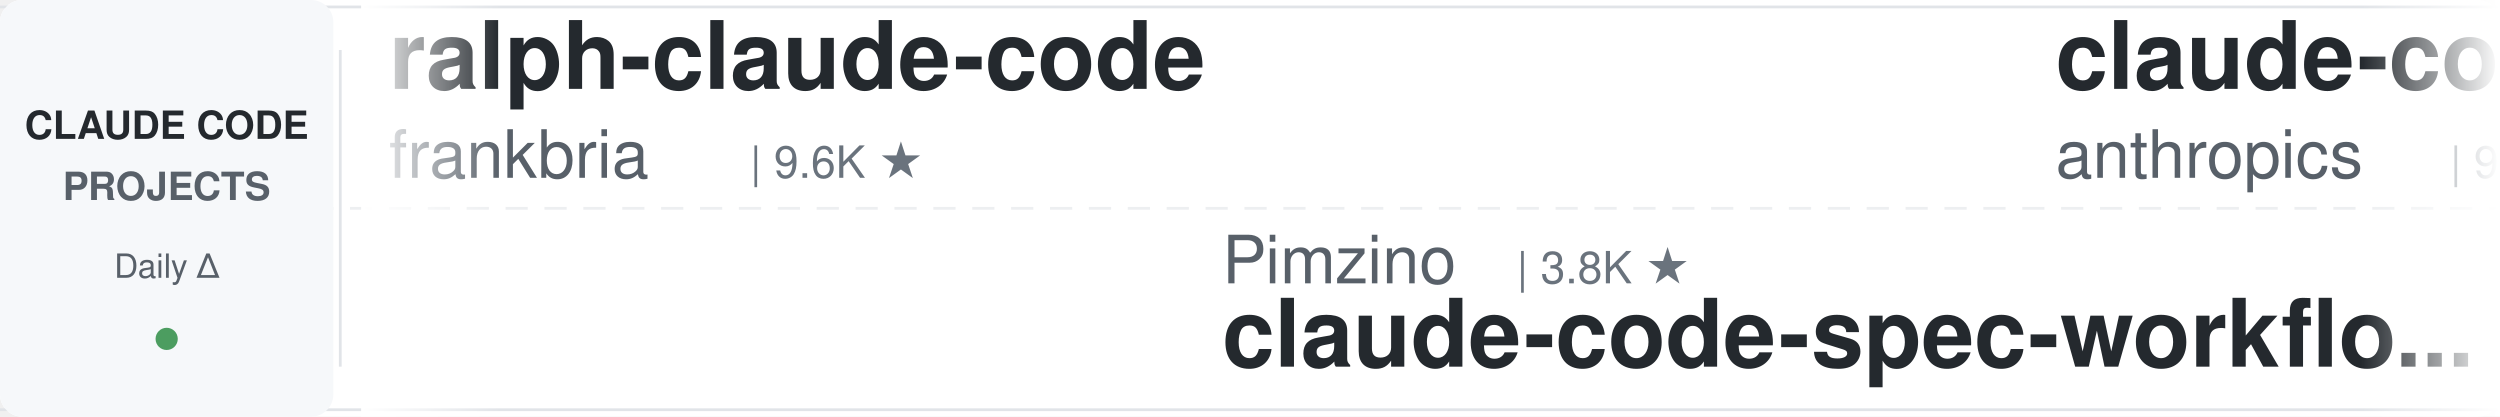
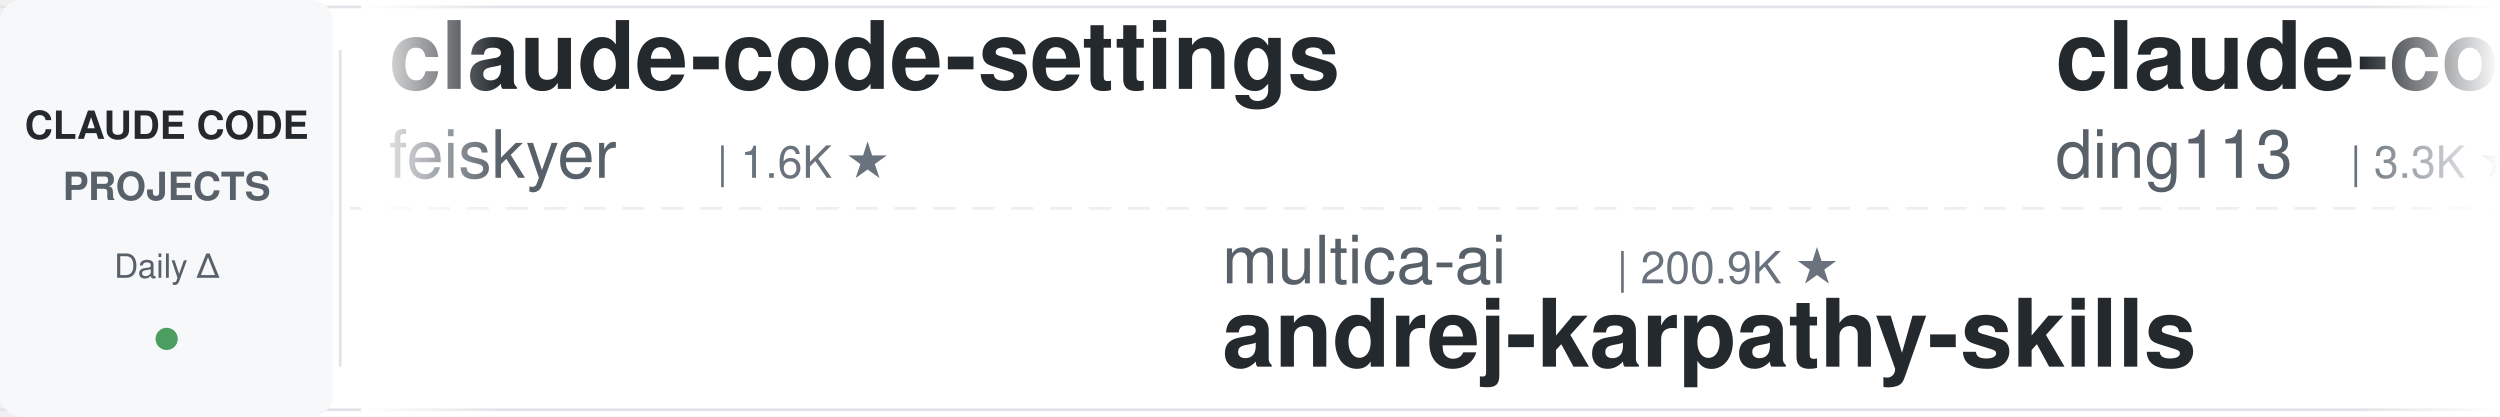
<svg xmlns="http://www.w3.org/2000/svg" width="900" height="150">
  <defs>
    <linearGradient id="leftFade" x1="0%" y1="0%" x2="100%" y2="0%">
      <stop offset="0%" style="stop-color:#ffffff;stop-opacity:1" />
      <stop offset="100%" style="stop-color:#ffffff;stop-opacity:0" />
    </linearGradient>
    <linearGradient id="rightFade" x1="0%" y1="0%" x2="100%" y2="0%">
      <stop offset="0%" style="stop-color:#ffffff;stop-opacity:0" />
      <stop offset="100%" style="stop-color:#ffffff;stop-opacity:1" />
    </linearGradient>
  </defs>
  <rect width="900" height="150" fill="#ffffff" rx="8" />
  <rect x="0" y="2" width="900" height="1" fill="#e1e4e8" />
  <rect x="0" y="147" width="900" height="1" fill="#e1e4e8" />
  <line x1="0" y1="75" x2="900" y2="75" stroke="#e1e4e8" stroke-width="1" stroke-dasharray="8 6" opacity="0.6" />
  <rect x="0" y="0" width="120" height="150" fill="#f6f8fa" rx="8" />
  <text x="60" y="50" font-family="-apple-system, BlinkMacSystemFont, 'Segoe UI', Helvetica, Arial, sans-serif" font-size="14" font-weight="600" fill="#24292e" text-anchor="middle">CLAUDE CODE</text>
  <text x="60" y="72" font-family="-apple-system, BlinkMacSystemFont, 'Segoe UI', Helvetica, Arial, sans-serif" font-size="14" font-weight="600" fill="#586069" text-anchor="middle">PROJECTS</text>
  <text x="60" y="100" font-family="-apple-system, BlinkMacSystemFont, 'Segoe UI', Helvetica, Arial, sans-serif" font-size="12" font-weight="500" fill="#586069" text-anchor="middle">Daily Δ</text>
  <circle cx="60" cy="122" r="4" fill="#22863a" opacity="0.8" />
  <rect x="122" y="18" width="1" height="114" fill="#e1e4e8" />
  <clipPath id="tickerClip">
    <rect x="130" y="0" width="770" height="150" />
  </clipPath>
  <g clip-path="url(#tickerClip)">
    <g id="tickerItems">
      <animateTransform attributeName="transform" attributeType="XML" type="translate" from="0 0" to="-3000 0" dur="54s" repeatCount="indefinite" />
      <g transform="translate(0, 0)">
-         <text x="140" y="32" font-family="-apple-system, BlinkMacSystemFont, 'Segoe UI', Helvetica, Arial, sans-serif" font-size="34" font-weight="600" fill="#24292e">ralph-claude-code</text>
-         <text x="140" y="64" font-family="-apple-system, BlinkMacSystemFont, 'Segoe UI', Helvetica, Arial, sans-serif" font-size="24" font-weight="400" fill="#586069">frankbria</text>
-         <text x="270" y="64" font-family="-apple-system, BlinkMacSystemFont, 'Segoe UI', Helvetica, Arial, sans-serif" font-size="16" font-weight="500" fill="#6a737d">| 9.6K ★</text>
+         <text x="140" y="32" font-family="-apple-system, BlinkMacSystemFont, 'Segoe UI', Helvetica, Arial, sans-serif" font-size="34" font-weight="600" fill="#24292e">claude-code-settings</text>
+         <text x="140" y="64" font-family="-apple-system, BlinkMacSystemFont, 'Segoe UI', Helvetica, Arial, sans-serif" font-size="24" font-weight="400" fill="#586069">feiskyer</text>
+         <text x="258" y="64" font-family="-apple-system, BlinkMacSystemFont, 'Segoe UI', Helvetica, Arial, sans-serif" font-size="16" font-weight="500" fill="#6a737d">| 1.6K ★</text>
      </g>
      <g transform="translate(300, 0)">
-         <text x="140" y="102" font-family="-apple-system, BlinkMacSystemFont, 'Segoe UI', Helvetica, Arial, sans-serif" font-size="24" font-weight="400" fill="#586069">Pimzino</text>
-         <text x="246" y="102" font-family="-apple-system, BlinkMacSystemFont, 'Segoe UI', Helvetica, Arial, sans-serif" font-size="16" font-weight="500" fill="#6a737d">| 3.8K ★</text>
-         <text x="140" y="132" font-family="-apple-system, BlinkMacSystemFont, 'Segoe UI', Helvetica, Arial, sans-serif" font-size="34" font-weight="600" fill="#24292e">claude-code-spec-workflo...</text>
+         <text x="140" y="102" font-family="-apple-system, BlinkMacSystemFont, 'Segoe UI', Helvetica, Arial, sans-serif" font-size="24" font-weight="400" fill="#586069">multica-ai</text>
+         <text x="282" y="102" font-family="-apple-system, BlinkMacSystemFont, 'Segoe UI', Helvetica, Arial, sans-serif" font-size="16" font-weight="500" fill="#6a737d">| 200.9K ★</text>
+         <text x="140" y="132" font-family="-apple-system, BlinkMacSystemFont, 'Segoe UI', Helvetica, Arial, sans-serif" font-size="34" font-weight="600" fill="#24292e">andrej-karpathy-skills</text>
      </g>
      <g transform="translate(600, 0)">
-         <text x="140" y="32" font-family="-apple-system, BlinkMacSystemFont, 'Segoe UI', Helvetica, Arial, sans-serif" font-size="34" font-weight="600" fill="#24292e">claude-code-base-action</text>
-         <text x="140" y="64" font-family="-apple-system, BlinkMacSystemFont, 'Segoe UI', Helvetica, Arial, sans-serif" font-size="24" font-weight="400" fill="#586069">anthropics</text>
-         <text x="282" y="64" font-family="-apple-system, BlinkMacSystemFont, 'Segoe UI', Helvetica, Arial, sans-serif" font-size="16" font-weight="500" fill="#6a737d">| 940 ★</text>
+         <text x="140" y="32" font-family="-apple-system, BlinkMacSystemFont, 'Segoe UI', Helvetica, Arial, sans-serif" font-size="34" font-weight="600" fill="#24292e">claude-code-hub</text>
+         <text x="140" y="64" font-family="-apple-system, BlinkMacSystemFont, 'Segoe UI', Helvetica, Arial, sans-serif" font-size="24" font-weight="400" fill="#586069">ding113</text>
+         <text x="246" y="64" font-family="-apple-system, BlinkMacSystemFont, 'Segoe UI', Helvetica, Arial, sans-serif" font-size="16" font-weight="500" fill="#6a737d">| 3.3K ★</text>
      </g>
      <g transform="translate(900, 0)">
-         <text x="140" y="102" font-family="-apple-system, BlinkMacSystemFont, 'Segoe UI', Helvetica, Arial, sans-serif" font-size="24" font-weight="400" fill="#586069">hangsman</text>
-         <text x="258" y="102" font-family="-apple-system, BlinkMacSystemFont, 'Segoe UI', Helvetica, Arial, sans-serif" font-size="16" font-weight="500" fill="#6a737d">| 791 ★</text>
+         <text x="140" y="102" font-family="-apple-system, BlinkMacSystemFont, 'Segoe UI', Helvetica, Arial, sans-serif" font-size="24" font-weight="400" fill="#586069">Piebald-AI</text>
+         <text x="282" y="102" font-family="-apple-system, BlinkMacSystemFont, 'Segoe UI', Helvetica, Arial, sans-serif" font-size="16" font-weight="500" fill="#6a737d">| 12.2K ★</text>
+         <text x="140" y="132" font-family="-apple-system, BlinkMacSystemFont, 'Segoe UI', Helvetica, Arial, sans-serif" font-size="34" font-weight="600" fill="#24292e">claude-code-system-promp...</text>
+       </g>
+       <g transform="translate(1200, 0)">
+         <text x="140" y="32" font-family="-apple-system, BlinkMacSystemFont, 'Segoe UI', Helvetica, Arial, sans-serif" font-size="34" font-weight="600" fill="#24292e">awesome-claude-code-suba...</text>
+         <text x="140" y="64" font-family="-apple-system, BlinkMacSystemFont, 'Segoe UI', Helvetica, Arial, sans-serif" font-size="24" font-weight="400" fill="#586069">VoltAgent</text>
+         <text x="270" y="64" font-family="-apple-system, BlinkMacSystemFont, 'Segoe UI', Helvetica, Arial, sans-serif" font-size="16" font-weight="500" fill="#6a737d">| 24.2K ★</text>
+       </g>
+       <g transform="translate(1500, 0)">
+         <text x="140" y="102" font-family="-apple-system, BlinkMacSystemFont, 'Segoe UI', Helvetica, Arial, sans-serif" font-size="24" font-weight="400" fill="#586069">JrCx7scC</text>
+         <text x="258" y="102" font-family="-apple-system, BlinkMacSystemFont, 'Segoe UI', Helvetica, Arial, sans-serif" font-size="16" font-weight="500" fill="#6a737d">| 373 ★</text>
        <text x="140" y="132" font-family="-apple-system, BlinkMacSystemFont, 'Segoe UI', Helvetica, Arial, sans-serif" font-size="34" font-weight="600" fill="#24292e">claude-code-source</text>
      </g>
-       <g transform="translate(1200, 0)">
-         <text x="140" y="32" font-family="-apple-system, BlinkMacSystemFont, 'Segoe UI', Helvetica, Arial, sans-serif" font-size="34" font-weight="600" fill="#24292e">pi-vs-claude-code</text>
-         <text x="140" y="64" font-family="-apple-system, BlinkMacSystemFont, 'Segoe UI', Helvetica, Arial, sans-serif" font-size="24" font-weight="400" fill="#586069">disler</text>
-         <text x="234" y="64" font-family="-apple-system, BlinkMacSystemFont, 'Segoe UI', Helvetica, Arial, sans-serif" font-size="16" font-weight="500" fill="#6a737d">| 1.6K ★</text>
-       </g>
-       <g transform="translate(1500, 0)">
-         <text x="140" y="102" font-family="-apple-system, BlinkMacSystemFont, 'Segoe UI', Helvetica, Arial, sans-serif" font-size="24" font-weight="400" fill="#586069">lintsinghua</text>
-         <text x="294" y="102" font-family="-apple-system, BlinkMacSystemFont, 'Segoe UI', Helvetica, Arial, sans-serif" font-size="16" font-weight="500" fill="#6a737d">| 4.1K ★</text>
-         <text x="140" y="132" font-family="-apple-system, BlinkMacSystemFont, 'Segoe UI', Helvetica, Arial, sans-serif" font-size="34" font-weight="600" fill="#24292e">claude-code-book</text>
-       </g>
      <g transform="translate(1800, 0)">
-         <text x="140" y="32" font-family="-apple-system, BlinkMacSystemFont, 'Segoe UI', Helvetica, Arial, sans-serif" font-size="34" font-weight="600" fill="#24292e">learn-claude-code</text>
-         <text x="140" y="64" font-family="-apple-system, BlinkMacSystemFont, 'Segoe UI', Helvetica, Arial, sans-serif" font-size="24" font-weight="400" fill="#586069">shareAI-lab</text>
-         <text x="294" y="64" font-family="-apple-system, BlinkMacSystemFont, 'Segoe UI', Helvetica, Arial, sans-serif" font-size="16" font-weight="500" fill="#6a737d">| 73.7K ★</text>
-       </g>
-       <g transform="translate(2100, 0)">
-         <text x="140" y="102" font-family="-apple-system, BlinkMacSystemFont, 'Segoe UI', Helvetica, Arial, sans-serif" font-size="24" font-weight="400" fill="#586069">Yuyz0112</text>
-         <text x="258" y="102" font-family="-apple-system, BlinkMacSystemFont, 'Segoe UI', Helvetica, Arial, sans-serif" font-size="16" font-weight="500" fill="#6a737d">| 2.4K ★</text>
-         <text x="140" y="132" font-family="-apple-system, BlinkMacSystemFont, 'Segoe UI', Helvetica, Arial, sans-serif" font-size="34" font-weight="600" fill="#24292e">claude-code-reverse</text>
-       </g>
-       <g transform="translate(2400, 0)">
        <text x="140" y="32" font-family="-apple-system, BlinkMacSystemFont, 'Segoe UI', Helvetica, Arial, sans-serif" font-size="34" font-weight="600" fill="#24292e">Claude-Code-Source-Study</text>
        <text x="140" y="64" font-family="-apple-system, BlinkMacSystemFont, 'Segoe UI', Helvetica, Arial, sans-serif" font-size="24" font-weight="400" fill="#586069">luyao618</text>
        <text x="258" y="64" font-family="-apple-system, BlinkMacSystemFont, 'Segoe UI', Helvetica, Arial, sans-serif" font-size="16" font-weight="500" fill="#6a737d">| 1.7K ★</text>
      </g>
+       <g transform="translate(2100, 0)">
+         <text x="140" y="102" font-family="-apple-system, BlinkMacSystemFont, 'Segoe UI', Helvetica, Arial, sans-serif" font-size="24" font-weight="400" fill="#586069">centminmod</text>
+         <text x="282" y="102" font-family="-apple-system, BlinkMacSystemFont, 'Segoe UI', Helvetica, Arial, sans-serif" font-size="16" font-weight="500" fill="#6a737d">| 2.6K ★</text>
+         <text x="140" y="132" font-family="-apple-system, BlinkMacSystemFont, 'Segoe UI', Helvetica, Arial, sans-serif" font-size="34" font-weight="600" fill="#24292e">my-claude-code-setup</text>
+       </g>
+       <g transform="translate(2400, 0)">
+         <text x="140" y="32" font-family="-apple-system, BlinkMacSystemFont, 'Segoe UI', Helvetica, Arial, sans-serif" font-size="34" font-weight="600" fill="#24292e">claude-code-book</text>
+         <text x="140" y="64" font-family="-apple-system, BlinkMacSystemFont, 'Segoe UI', Helvetica, Arial, sans-serif" font-size="24" font-weight="400" fill="#586069">lintsinghua</text>
+         <text x="294" y="64" font-family="-apple-system, BlinkMacSystemFont, 'Segoe UI', Helvetica, Arial, sans-serif" font-size="16" font-weight="500" fill="#6a737d">| 4.1K ★</text>
+       </g>
      <g transform="translate(2700, 0)">
-         <text x="140" y="102" font-family="-apple-system, BlinkMacSystemFont, 'Segoe UI', Helvetica, Arial, sans-serif" font-size="24" font-weight="400" fill="#586069">krusemediallc</text>
-         <text x="318" y="102" font-family="-apple-system, BlinkMacSystemFont, 'Segoe UI', Helvetica, Arial, sans-serif" font-size="16" font-weight="500" fill="#6a737d">| 1.1K ★</text>
-         <text x="140" y="132" font-family="-apple-system, BlinkMacSystemFont, 'Segoe UI', Helvetica, Arial, sans-serif" font-size="34" font-weight="600" fill="#24292e">arcads-claude-code</text>
+         <text x="140" y="102" font-family="-apple-system, BlinkMacSystemFont, 'Segoe UI', Helvetica, Arial, sans-serif" font-size="24" font-weight="400" fill="#586069">huangserva</text>
+         <text x="282" y="102" font-family="-apple-system, BlinkMacSystemFont, 'Segoe UI', Helvetica, Arial, sans-serif" font-size="16" font-weight="500" fill="#6a737d">| 622 ★</text>
+         <text x="140" y="132" font-family="-apple-system, BlinkMacSystemFont, 'Segoe UI', Helvetica, Arial, sans-serif" font-size="34" font-weight="600" fill="#24292e">claude-code-cli</text>
      </g>
      <g transform="translate(3000, 0)">
-         <text x="140" y="32" font-family="-apple-system, BlinkMacSystemFont, 'Segoe UI', Helvetica, Arial, sans-serif" font-size="34" font-weight="600" fill="#24292e">ralph-claude-code</text>
-         <text x="140" y="64" font-family="-apple-system, BlinkMacSystemFont, 'Segoe UI', Helvetica, Arial, sans-serif" font-size="24" font-weight="400" fill="#586069">frankbria</text>
-         <text x="270" y="64" font-family="-apple-system, BlinkMacSystemFont, 'Segoe UI', Helvetica, Arial, sans-serif" font-size="16" font-weight="500" fill="#6a737d">| 9.6K ★</text>
+         <text x="140" y="32" font-family="-apple-system, BlinkMacSystemFont, 'Segoe UI', Helvetica, Arial, sans-serif" font-size="34" font-weight="600" fill="#24292e">claude-code-settings</text>
+         <text x="140" y="64" font-family="-apple-system, BlinkMacSystemFont, 'Segoe UI', Helvetica, Arial, sans-serif" font-size="24" font-weight="400" fill="#586069">feiskyer</text>
+         <text x="258" y="64" font-family="-apple-system, BlinkMacSystemFont, 'Segoe UI', Helvetica, Arial, sans-serif" font-size="16" font-weight="500" fill="#6a737d">| 1.6K ★</text>
      </g>
      <g transform="translate(3300, 0)">
-         <text x="140" y="102" font-family="-apple-system, BlinkMacSystemFont, 'Segoe UI', Helvetica, Arial, sans-serif" font-size="24" font-weight="400" fill="#586069">Pimzino</text>
-         <text x="246" y="102" font-family="-apple-system, BlinkMacSystemFont, 'Segoe UI', Helvetica, Arial, sans-serif" font-size="16" font-weight="500" fill="#6a737d">| 3.8K ★</text>
-         <text x="140" y="132" font-family="-apple-system, BlinkMacSystemFont, 'Segoe UI', Helvetica, Arial, sans-serif" font-size="34" font-weight="600" fill="#24292e">claude-code-spec-workflo...</text>
+         <text x="140" y="102" font-family="-apple-system, BlinkMacSystemFont, 'Segoe UI', Helvetica, Arial, sans-serif" font-size="24" font-weight="400" fill="#586069">multica-ai</text>
+         <text x="282" y="102" font-family="-apple-system, BlinkMacSystemFont, 'Segoe UI', Helvetica, Arial, sans-serif" font-size="16" font-weight="500" fill="#6a737d">| 200.9K ★</text>
+         <text x="140" y="132" font-family="-apple-system, BlinkMacSystemFont, 'Segoe UI', Helvetica, Arial, sans-serif" font-size="34" font-weight="600" fill="#24292e">andrej-karpathy-skills</text>
      </g>
      <g transform="translate(3600, 0)">
-         <text x="140" y="32" font-family="-apple-system, BlinkMacSystemFont, 'Segoe UI', Helvetica, Arial, sans-serif" font-size="34" font-weight="600" fill="#24292e">claude-code-base-action</text>
-         <text x="140" y="64" font-family="-apple-system, BlinkMacSystemFont, 'Segoe UI', Helvetica, Arial, sans-serif" font-size="24" font-weight="400" fill="#586069">anthropics</text>
-         <text x="282" y="64" font-family="-apple-system, BlinkMacSystemFont, 'Segoe UI', Helvetica, Arial, sans-serif" font-size="16" font-weight="500" fill="#6a737d">| 940 ★</text>
+         <text x="140" y="32" font-family="-apple-system, BlinkMacSystemFont, 'Segoe UI', Helvetica, Arial, sans-serif" font-size="34" font-weight="600" fill="#24292e">claude-code-hub</text>
+         <text x="140" y="64" font-family="-apple-system, BlinkMacSystemFont, 'Segoe UI', Helvetica, Arial, sans-serif" font-size="24" font-weight="400" fill="#586069">ding113</text>
+         <text x="246" y="64" font-family="-apple-system, BlinkMacSystemFont, 'Segoe UI', Helvetica, Arial, sans-serif" font-size="16" font-weight="500" fill="#6a737d">| 3.3K ★</text>
      </g>
      <g transform="translate(3900, 0)">
-         <text x="140" y="102" font-family="-apple-system, BlinkMacSystemFont, 'Segoe UI', Helvetica, Arial, sans-serif" font-size="24" font-weight="400" fill="#586069">hangsman</text>
-         <text x="258" y="102" font-family="-apple-system, BlinkMacSystemFont, 'Segoe UI', Helvetica, Arial, sans-serif" font-size="16" font-weight="500" fill="#6a737d">| 791 ★</text>
-         <text x="140" y="132" font-family="-apple-system, BlinkMacSystemFont, 'Segoe UI', Helvetica, Arial, sans-serif" font-size="34" font-weight="600" fill="#24292e">claude-code-source</text>
+         <text x="140" y="102" font-family="-apple-system, BlinkMacSystemFont, 'Segoe UI', Helvetica, Arial, sans-serif" font-size="24" font-weight="400" fill="#586069">Piebald-AI</text>
+         <text x="282" y="102" font-family="-apple-system, BlinkMacSystemFont, 'Segoe UI', Helvetica, Arial, sans-serif" font-size="16" font-weight="500" fill="#6a737d">| 12.2K ★</text>
+         <text x="140" y="132" font-family="-apple-system, BlinkMacSystemFont, 'Segoe UI', Helvetica, Arial, sans-serif" font-size="34" font-weight="600" fill="#24292e">claude-code-system-promp...</text>
      </g>
    </g>
  </g>
  <rect x="130" y="0" width="50" height="150" fill="url(#leftFade)" />
  <rect x="850" y="0" width="50" height="150" fill="url(#rightFade)" />
</svg>
